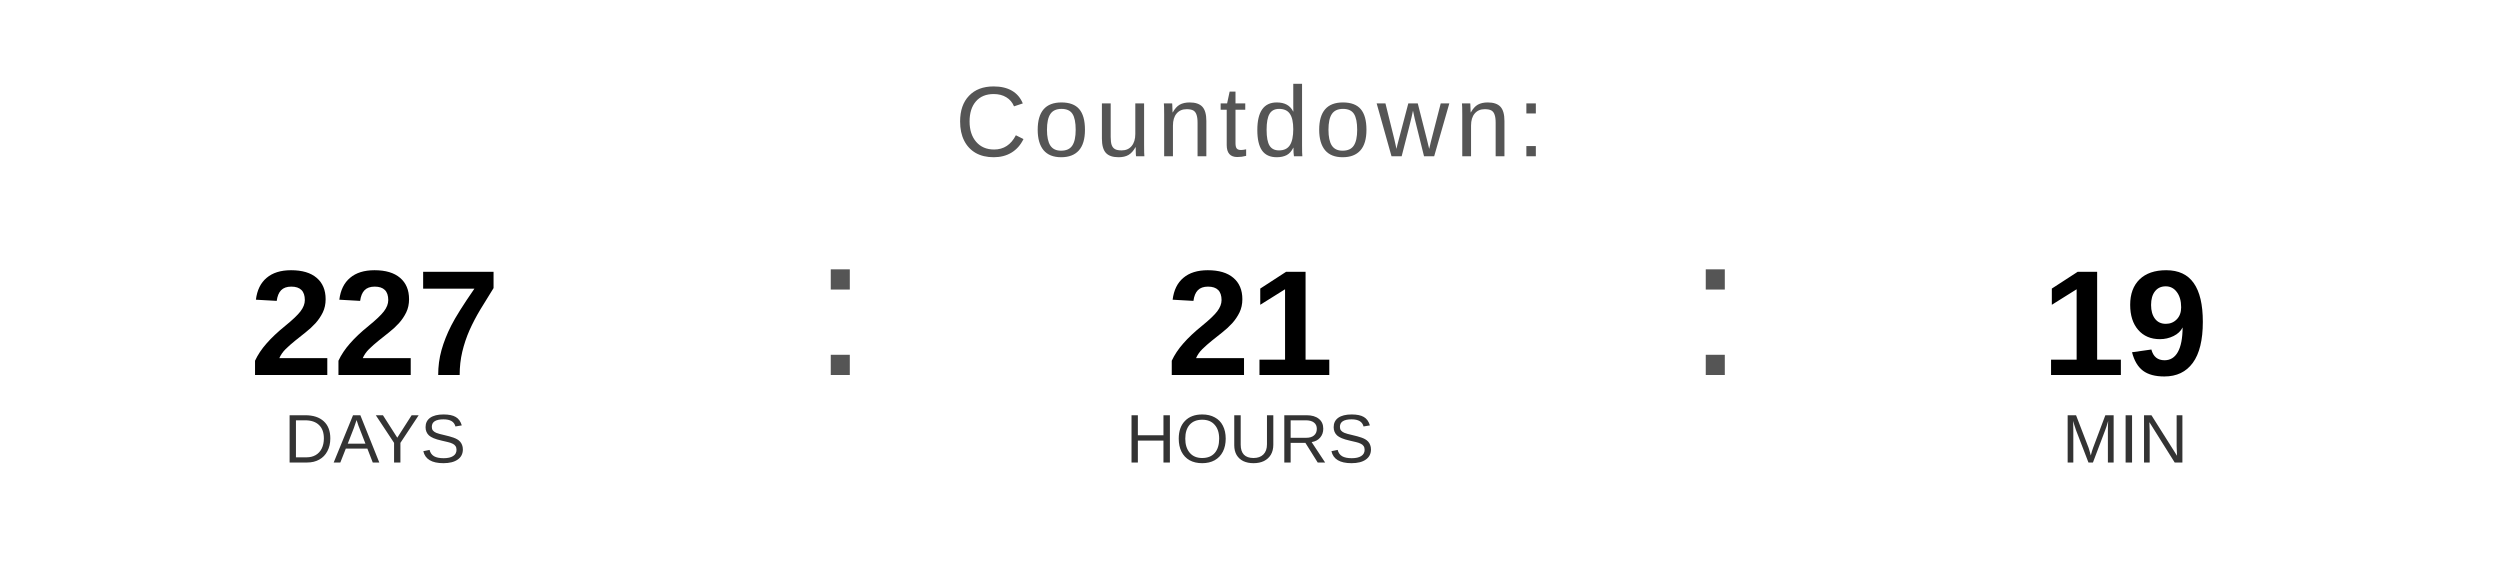
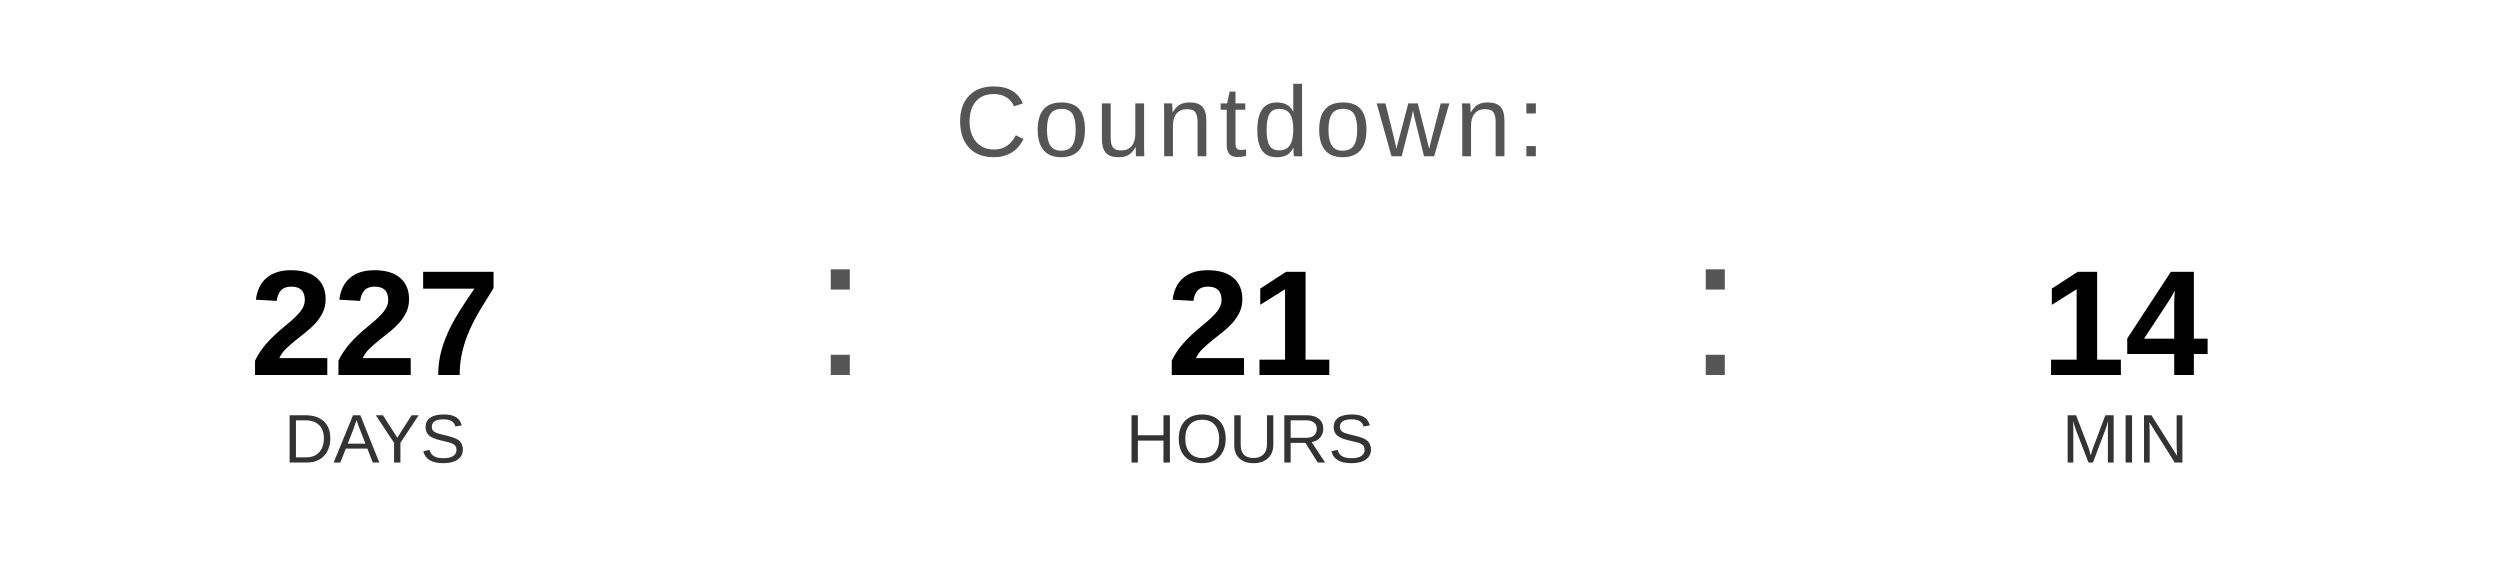
<svg xmlns="http://www.w3.org/2000/svg" width="400" height="90" viewBox="0 0 400 90">
  <text x="200" y="25" font-family="Arial, Helvetica, sans-serif" font-size="16" fill="#555555" text-anchor="middle" letter-spacing="1">
    Countdown:
  </text>
  <text x="60" y="60" font-family="Arial, Helvetica, sans-serif" font-size="24" font-weight="bold" fill="#000000" text-anchor="middle">227</text>
  <text x="60" y="74" font-family="Arial, Helvetica, sans-serif" font-size="11" fill="#333333" text-anchor="middle">DAYS</text>
  <text x="130" y="60" font-family="Arial, sans-serif" font-size="32" fill="#555555">:</text>
  <text x="200" y="60" font-family="Arial, Helvetica, sans-serif" font-size="24" font-weight="bold" fill="#000000" text-anchor="middle">21</text>
  <text x="200" y="74" font-family="Arial, Helvetica, sans-serif" font-size="11" fill="#333333" text-anchor="middle">HOURS</text>
  <text x="270" y="60" font-family="Arial, sans-serif" font-size="32" fill="#555555">:</text>
-   <text x="340" y="60" font-family="Arial, Helvetica, sans-serif" font-size="24" font-weight="bold" fill="#000000" text-anchor="middle">19</text>
+   <text x="340" y="60" font-family="Arial, Helvetica, sans-serif" font-size="24" font-weight="bold" fill="#000000" text-anchor="middle">14</text>
  <text x="340" y="74" font-family="Arial, Helvetica, sans-serif" font-size="11" fill="#333333" text-anchor="middle">MIN</text>
</svg>
